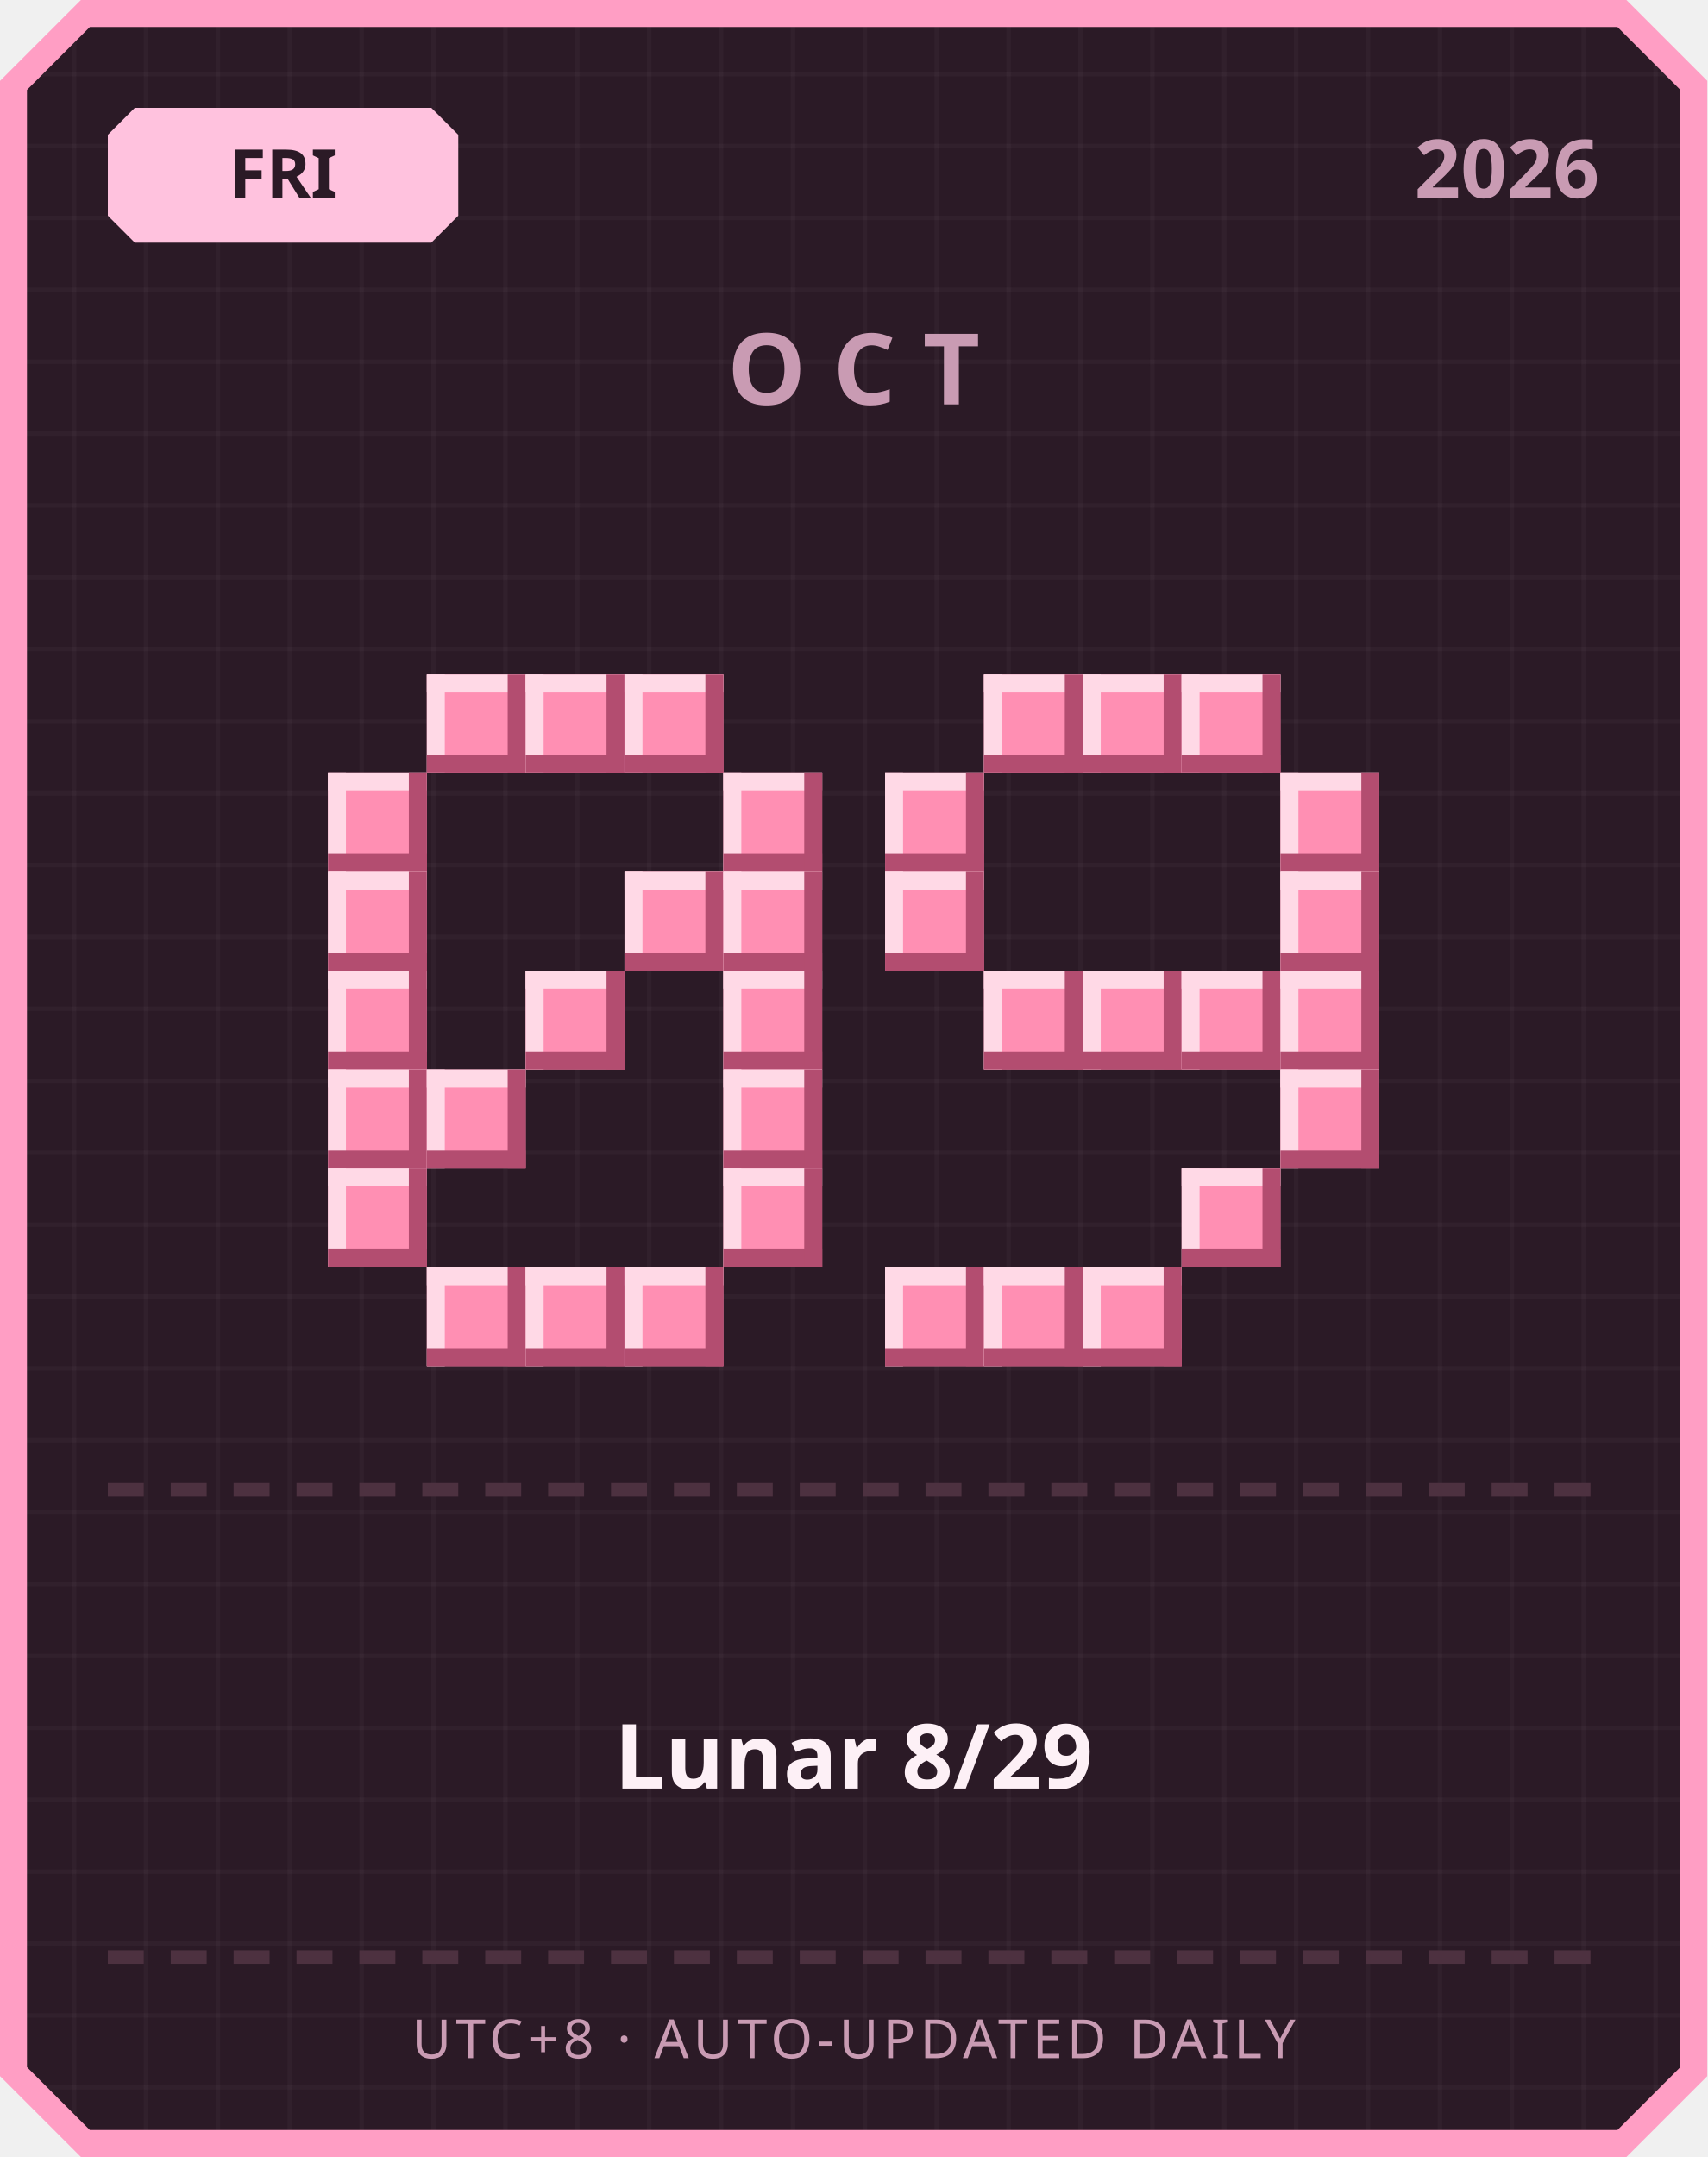
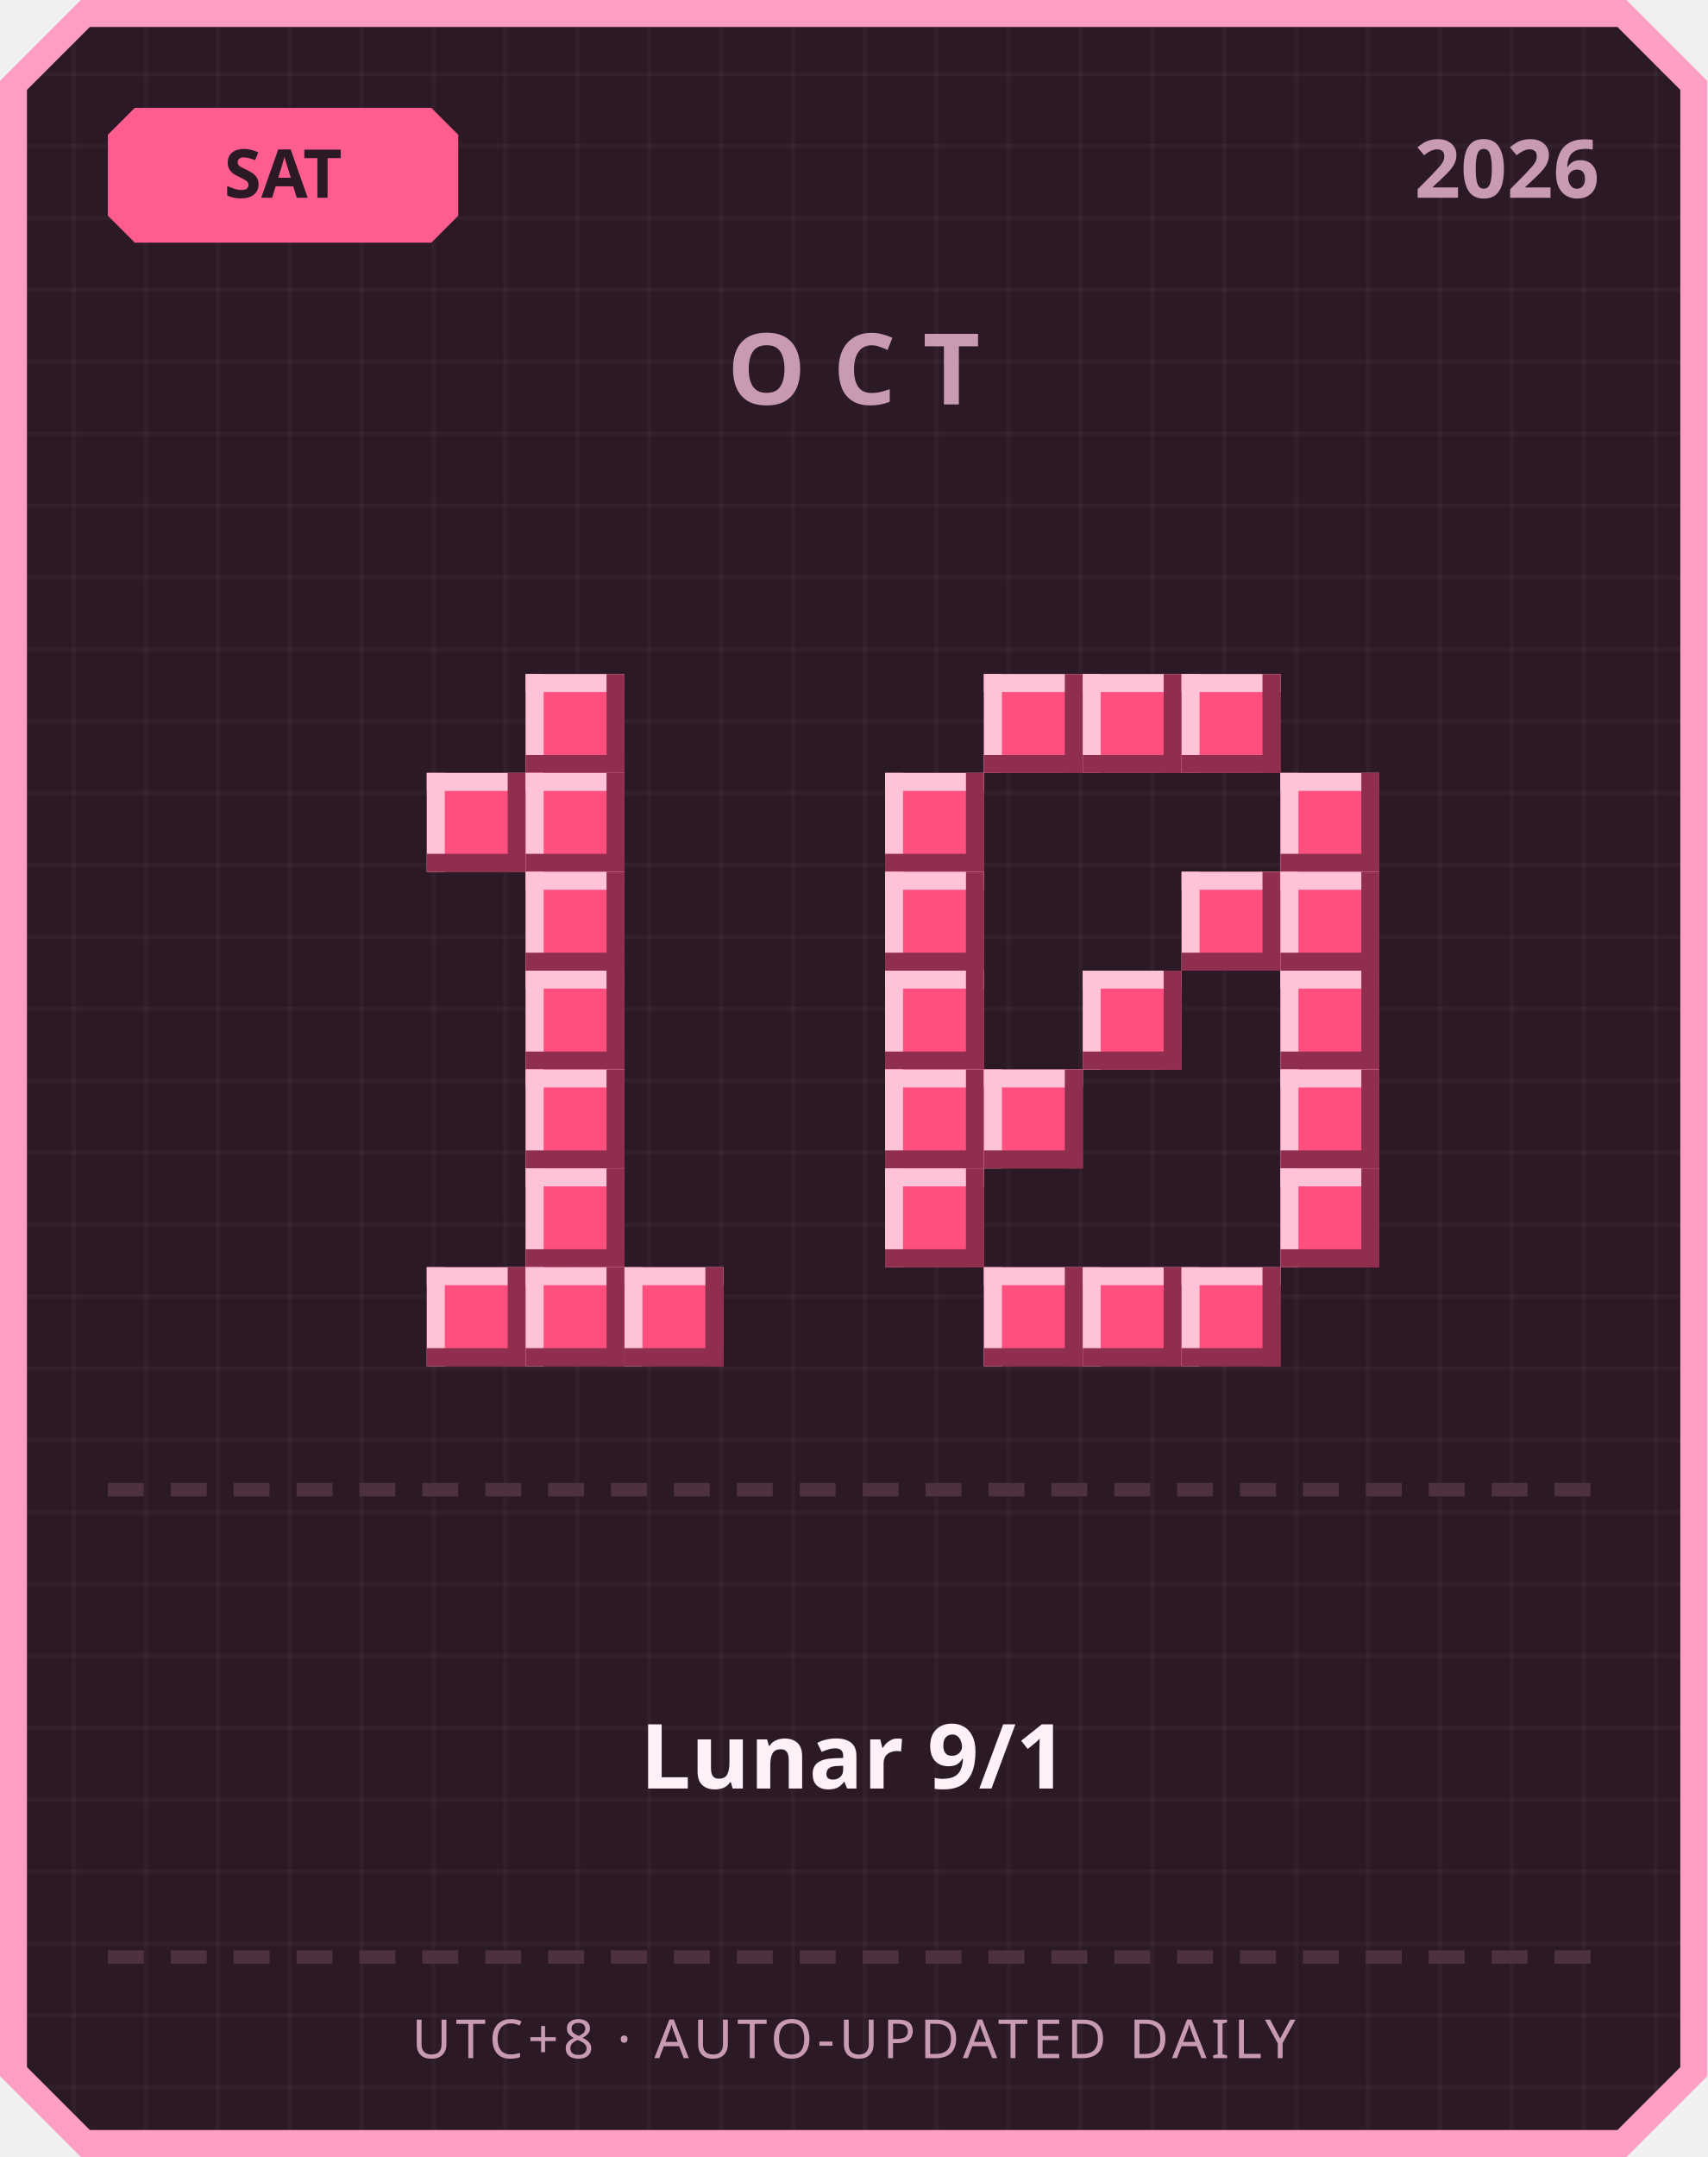
<svg xmlns="http://www.w3.org/2000/svg" width="380" height="480" viewBox="0 0 380 480">
  <defs>
    <pattern id="grid" width="16" height="16" patternUnits="userSpaceOnUse">
      <rect width="16" height="16" fill="#2b1a26" />
      <rect width="1" height="16" fill="#ffffff" opacity="0.03" />
      <rect width="16" height="1" fill="#ffffff" opacity="0.03" />
    </pattern>
  </defs>
  <path d="M 18,0 L 362,0 L 380,18 L 380,462 L 362,480 L 18,480 L 0,462 L 0,18 Z" fill="#ff9ec4" />
  <path d="M 20,6 L 360,6 L 374,20 L 374,460 L 360,474 L 20,474 L 6,460 L 6,20 Z" fill="url(#grid)" />
-   <path d="M 30,24 L 96,24 L 102,30 L 102,48 L 96,54 L 30,54 L 24,48 L 24,30 Z" fill="#ffc2de" />
-   <text x="63" y="44" text-anchor="middle" font-family="'Segoe UI', sans-serif" font-size="15" font-weight="700" fill="#2b1a26">FRI</text>
+   <path d="M 30,24 L 96,24 L 102,30 L 102,48 L 96,54 L 30,54 L 24,48 L 24,30 Z" fill="#ff5d8f" />
+   <text x="63" y="44" text-anchor="middle" font-family="'Segoe UI', sans-serif" font-size="15" font-weight="700" fill="#2b1a26">SAT</text>
  <text x="356" y="44" text-anchor="end" font-family="'Segoe UI', sans-serif" font-size="18" font-weight="700" fill="#c99bb3">2026</text>
  <text x="190" y="90" text-anchor="middle" font-family="'Segoe UI', sans-serif" font-size="22" font-weight="700" letter-spacing="6" fill="#c99bb3">OCT</text>
-   <rect x="95" y="150" width="22" height="22" fill="#ff8fb3" />
-   <rect x="95" y="150" width="22" height="4" fill="#ffd9e6" />
-   <rect x="95" y="150" width="4" height="22" fill="#ffd9e6" />
-   <rect x="95" y="168" width="22" height="4" fill="#b34d70" />
-   <rect x="113" y="150" width="4" height="22" fill="#b34d70" />
-   <rect x="117" y="150" width="22" height="22" fill="#ff8fb3" />
-   <rect x="117" y="150" width="22" height="4" fill="#ffd9e6" />
-   <rect x="117" y="150" width="4" height="22" fill="#ffd9e6" />
-   <rect x="117" y="168" width="22" height="4" fill="#b34d70" />
-   <rect x="135" y="150" width="4" height="22" fill="#b34d70" />
-   <rect x="139" y="150" width="22" height="22" fill="#ff8fb3" />
-   <rect x="139" y="150" width="22" height="4" fill="#ffd9e6" />
-   <rect x="139" y="150" width="4" height="22" fill="#ffd9e6" />
-   <rect x="139" y="168" width="22" height="4" fill="#b34d70" />
-   <rect x="157" y="150" width="4" height="22" fill="#b34d70" />
-   <rect x="73" y="172" width="22" height="22" fill="#ff8fb3" />
-   <rect x="73" y="172" width="22" height="4" fill="#ffd9e6" />
-   <rect x="73" y="172" width="4" height="22" fill="#ffd9e6" />
-   <rect x="73" y="190" width="22" height="4" fill="#b34d70" />
-   <rect x="91" y="172" width="4" height="22" fill="#b34d70" />
-   <rect x="161" y="172" width="22" height="22" fill="#ff8fb3" />
-   <rect x="161" y="172" width="22" height="4" fill="#ffd9e6" />
-   <rect x="161" y="172" width="4" height="22" fill="#ffd9e6" />
-   <rect x="161" y="190" width="22" height="4" fill="#b34d70" />
-   <rect x="179" y="172" width="4" height="22" fill="#b34d70" />
-   <rect x="73" y="194" width="22" height="22" fill="#ff8fb3" />
-   <rect x="73" y="194" width="22" height="4" fill="#ffd9e6" />
-   <rect x="73" y="194" width="4" height="22" fill="#ffd9e6" />
-   <rect x="73" y="212" width="22" height="4" fill="#b34d70" />
-   <rect x="91" y="194" width="4" height="22" fill="#b34d70" />
-   <rect x="139" y="194" width="22" height="22" fill="#ff8fb3" />
-   <rect x="139" y="194" width="22" height="4" fill="#ffd9e6" />
-   <rect x="139" y="194" width="4" height="22" fill="#ffd9e6" />
-   <rect x="139" y="212" width="22" height="4" fill="#b34d70" />
-   <rect x="157" y="194" width="4" height="22" fill="#b34d70" />
-   <rect x="161" y="194" width="22" height="22" fill="#ff8fb3" />
-   <rect x="161" y="194" width="22" height="4" fill="#ffd9e6" />
-   <rect x="161" y="194" width="4" height="22" fill="#ffd9e6" />
-   <rect x="161" y="212" width="22" height="4" fill="#b34d70" />
-   <rect x="179" y="194" width="4" height="22" fill="#b34d70" />
-   <rect x="73" y="216" width="22" height="22" fill="#ff8fb3" />
-   <rect x="73" y="216" width="22" height="4" fill="#ffd9e6" />
-   <rect x="73" y="216" width="4" height="22" fill="#ffd9e6" />
-   <rect x="73" y="234" width="22" height="4" fill="#b34d70" />
-   <rect x="91" y="216" width="4" height="22" fill="#b34d70" />
-   <rect x="117" y="216" width="22" height="22" fill="#ff8fb3" />
-   <rect x="117" y="216" width="22" height="4" fill="#ffd9e6" />
-   <rect x="117" y="216" width="4" height="22" fill="#ffd9e6" />
-   <rect x="117" y="234" width="22" height="4" fill="#b34d70" />
-   <rect x="135" y="216" width="4" height="22" fill="#b34d70" />
-   <rect x="161" y="216" width="22" height="22" fill="#ff8fb3" />
-   <rect x="161" y="216" width="22" height="4" fill="#ffd9e6" />
-   <rect x="161" y="216" width="4" height="22" fill="#ffd9e6" />
-   <rect x="161" y="234" width="22" height="4" fill="#b34d70" />
-   <rect x="179" y="216" width="4" height="22" fill="#b34d70" />
-   <rect x="73" y="238" width="22" height="22" fill="#ff8fb3" />
-   <rect x="73" y="238" width="22" height="4" fill="#ffd9e6" />
-   <rect x="73" y="238" width="4" height="22" fill="#ffd9e6" />
-   <rect x="73" y="256" width="22" height="4" fill="#b34d70" />
-   <rect x="91" y="238" width="4" height="22" fill="#b34d70" />
-   <rect x="95" y="238" width="22" height="22" fill="#ff8fb3" />
-   <rect x="95" y="238" width="22" height="4" fill="#ffd9e6" />
-   <rect x="95" y="238" width="4" height="22" fill="#ffd9e6" />
-   <rect x="95" y="256" width="22" height="4" fill="#b34d70" />
-   <rect x="113" y="238" width="4" height="22" fill="#b34d70" />
-   <rect x="161" y="238" width="22" height="22" fill="#ff8fb3" />
-   <rect x="161" y="238" width="22" height="4" fill="#ffd9e6" />
-   <rect x="161" y="238" width="4" height="22" fill="#ffd9e6" />
-   <rect x="161" y="256" width="22" height="4" fill="#b34d70" />
-   <rect x="179" y="238" width="4" height="22" fill="#b34d70" />
-   <rect x="73" y="260" width="22" height="22" fill="#ff8fb3" />
-   <rect x="73" y="260" width="22" height="4" fill="#ffd9e6" />
-   <rect x="73" y="260" width="4" height="22" fill="#ffd9e6" />
-   <rect x="73" y="278" width="22" height="4" fill="#b34d70" />
-   <rect x="91" y="260" width="4" height="22" fill="#b34d70" />
-   <rect x="161" y="260" width="22" height="22" fill="#ff8fb3" />
-   <rect x="161" y="260" width="22" height="4" fill="#ffd9e6" />
-   <rect x="161" y="260" width="4" height="22" fill="#ffd9e6" />
-   <rect x="161" y="278" width="22" height="4" fill="#b34d70" />
-   <rect x="179" y="260" width="4" height="22" fill="#b34d70" />
-   <rect x="95" y="282" width="22" height="22" fill="#ff8fb3" />
-   <rect x="95" y="282" width="22" height="4" fill="#ffd9e6" />
-   <rect x="95" y="282" width="4" height="22" fill="#ffd9e6" />
-   <rect x="95" y="300" width="22" height="4" fill="#b34d70" />
-   <rect x="113" y="282" width="4" height="22" fill="#b34d70" />
-   <rect x="117" y="282" width="22" height="22" fill="#ff8fb3" />
-   <rect x="117" y="282" width="22" height="4" fill="#ffd9e6" />
-   <rect x="117" y="282" width="4" height="22" fill="#ffd9e6" />
-   <rect x="117" y="300" width="22" height="4" fill="#b34d70" />
-   <rect x="135" y="282" width="4" height="22" fill="#b34d70" />
-   <rect x="139" y="282" width="22" height="22" fill="#ff8fb3" />
-   <rect x="139" y="282" width="22" height="4" fill="#ffd9e6" />
-   <rect x="139" y="282" width="4" height="22" fill="#ffd9e6" />
-   <rect x="139" y="300" width="22" height="4" fill="#b34d70" />
-   <rect x="157" y="282" width="4" height="22" fill="#b34d70" />
-   <rect x="219" y="150" width="22" height="22" fill="#ff8fb3" />
-   <rect x="219" y="150" width="22" height="4" fill="#ffd9e6" />
-   <rect x="219" y="150" width="4" height="22" fill="#ffd9e6" />
-   <rect x="219" y="168" width="22" height="4" fill="#b34d70" />
-   <rect x="237" y="150" width="4" height="22" fill="#b34d70" />
-   <rect x="241" y="150" width="22" height="22" fill="#ff8fb3" />
-   <rect x="241" y="150" width="22" height="4" fill="#ffd9e6" />
-   <rect x="241" y="150" width="4" height="22" fill="#ffd9e6" />
-   <rect x="241" y="168" width="22" height="4" fill="#b34d70" />
-   <rect x="259" y="150" width="4" height="22" fill="#b34d70" />
-   <rect x="263" y="150" width="22" height="22" fill="#ff8fb3" />
-   <rect x="263" y="150" width="22" height="4" fill="#ffd9e6" />
-   <rect x="263" y="150" width="4" height="22" fill="#ffd9e6" />
-   <rect x="263" y="168" width="22" height="4" fill="#b34d70" />
-   <rect x="281" y="150" width="4" height="22" fill="#b34d70" />
-   <rect x="197" y="172" width="22" height="22" fill="#ff8fb3" />
-   <rect x="197" y="172" width="22" height="4" fill="#ffd9e6" />
-   <rect x="197" y="172" width="4" height="22" fill="#ffd9e6" />
-   <rect x="197" y="190" width="22" height="4" fill="#b34d70" />
-   <rect x="215" y="172" width="4" height="22" fill="#b34d70" />
-   <rect x="285" y="172" width="22" height="22" fill="#ff8fb3" />
-   <rect x="285" y="172" width="22" height="4" fill="#ffd9e6" />
-   <rect x="285" y="172" width="4" height="22" fill="#ffd9e6" />
-   <rect x="285" y="190" width="22" height="4" fill="#b34d70" />
-   <rect x="303" y="172" width="4" height="22" fill="#b34d70" />
-   <rect x="197" y="194" width="22" height="22" fill="#ff8fb3" />
-   <rect x="197" y="194" width="22" height="4" fill="#ffd9e6" />
-   <rect x="197" y="194" width="4" height="22" fill="#ffd9e6" />
-   <rect x="197" y="212" width="22" height="4" fill="#b34d70" />
-   <rect x="215" y="194" width="4" height="22" fill="#b34d70" />
-   <rect x="285" y="194" width="22" height="22" fill="#ff8fb3" />
-   <rect x="285" y="194" width="22" height="4" fill="#ffd9e6" />
-   <rect x="285" y="194" width="4" height="22" fill="#ffd9e6" />
-   <rect x="285" y="212" width="22" height="4" fill="#b34d70" />
-   <rect x="303" y="194" width="4" height="22" fill="#b34d70" />
-   <rect x="219" y="216" width="22" height="22" fill="#ff8fb3" />
-   <rect x="219" y="216" width="22" height="4" fill="#ffd9e6" />
-   <rect x="219" y="216" width="4" height="22" fill="#ffd9e6" />
-   <rect x="219" y="234" width="22" height="4" fill="#b34d70" />
-   <rect x="237" y="216" width="4" height="22" fill="#b34d70" />
-   <rect x="241" y="216" width="22" height="22" fill="#ff8fb3" />
-   <rect x="241" y="216" width="22" height="4" fill="#ffd9e6" />
-   <rect x="241" y="216" width="4" height="22" fill="#ffd9e6" />
-   <rect x="241" y="234" width="22" height="4" fill="#b34d70" />
-   <rect x="259" y="216" width="4" height="22" fill="#b34d70" />
-   <rect x="263" y="216" width="22" height="22" fill="#ff8fb3" />
-   <rect x="263" y="216" width="22" height="4" fill="#ffd9e6" />
-   <rect x="263" y="216" width="4" height="22" fill="#ffd9e6" />
-   <rect x="263" y="234" width="22" height="4" fill="#b34d70" />
-   <rect x="281" y="216" width="4" height="22" fill="#b34d70" />
-   <rect x="285" y="216" width="22" height="22" fill="#ff8fb3" />
-   <rect x="285" y="216" width="22" height="4" fill="#ffd9e6" />
-   <rect x="285" y="216" width="4" height="22" fill="#ffd9e6" />
-   <rect x="285" y="234" width="22" height="4" fill="#b34d70" />
-   <rect x="303" y="216" width="4" height="22" fill="#b34d70" />
-   <rect x="285" y="238" width="22" height="22" fill="#ff8fb3" />
-   <rect x="285" y="238" width="22" height="4" fill="#ffd9e6" />
-   <rect x="285" y="238" width="4" height="22" fill="#ffd9e6" />
-   <rect x="285" y="256" width="22" height="4" fill="#b34d70" />
-   <rect x="303" y="238" width="4" height="22" fill="#b34d70" />
-   <rect x="263" y="260" width="22" height="22" fill="#ff8fb3" />
-   <rect x="263" y="260" width="22" height="4" fill="#ffd9e6" />
-   <rect x="263" y="260" width="4" height="22" fill="#ffd9e6" />
-   <rect x="263" y="278" width="22" height="4" fill="#b34d70" />
-   <rect x="281" y="260" width="4" height="22" fill="#b34d70" />
-   <rect x="197" y="282" width="22" height="22" fill="#ff8fb3" />
-   <rect x="197" y="282" width="22" height="4" fill="#ffd9e6" />
-   <rect x="197" y="282" width="4" height="22" fill="#ffd9e6" />
-   <rect x="197" y="300" width="22" height="4" fill="#b34d70" />
-   <rect x="215" y="282" width="4" height="22" fill="#b34d70" />
-   <rect x="219" y="282" width="22" height="22" fill="#ff8fb3" />
-   <rect x="219" y="282" width="22" height="4" fill="#ffd9e6" />
-   <rect x="219" y="282" width="4" height="22" fill="#ffd9e6" />
-   <rect x="219" y="300" width="22" height="4" fill="#b34d70" />
-   <rect x="237" y="282" width="4" height="22" fill="#b34d70" />
-   <rect x="241" y="282" width="22" height="22" fill="#ff8fb3" />
-   <rect x="241" y="282" width="22" height="4" fill="#ffd9e6" />
-   <rect x="241" y="282" width="4" height="22" fill="#ffd9e6" />
-   <rect x="241" y="300" width="22" height="4" fill="#b34d70" />
-   <rect x="259" y="282" width="4" height="22" fill="#b34d70" />
+   <rect x="117" y="150" width="22" height="22" fill="#ff4f7e" />
+   <rect x="117" y="150" width="22" height="4" fill="#ffc2d6" />
+   <rect x="117" y="150" width="4" height="22" fill="#ffc2d6" />
+   <rect x="117" y="168" width="22" height="4" fill="#8f2e4e" />
+   <rect x="135" y="150" width="4" height="22" fill="#8f2e4e" />
+   <rect x="95" y="172" width="22" height="22" fill="#ff4f7e" />
+   <rect x="95" y="172" width="22" height="4" fill="#ffc2d6" />
+   <rect x="95" y="172" width="4" height="22" fill="#ffc2d6" />
+   <rect x="95" y="190" width="22" height="4" fill="#8f2e4e" />
+   <rect x="113" y="172" width="4" height="22" fill="#8f2e4e" />
+   <rect x="117" y="172" width="22" height="22" fill="#ff4f7e" />
+   <rect x="117" y="172" width="22" height="4" fill="#ffc2d6" />
+   <rect x="117" y="172" width="4" height="22" fill="#ffc2d6" />
+   <rect x="117" y="190" width="22" height="4" fill="#8f2e4e" />
+   <rect x="135" y="172" width="4" height="22" fill="#8f2e4e" />
+   <rect x="117" y="194" width="22" height="22" fill="#ff4f7e" />
+   <rect x="117" y="194" width="22" height="4" fill="#ffc2d6" />
+   <rect x="117" y="194" width="4" height="22" fill="#ffc2d6" />
+   <rect x="117" y="212" width="22" height="4" fill="#8f2e4e" />
+   <rect x="135" y="194" width="4" height="22" fill="#8f2e4e" />
+   <rect x="117" y="216" width="22" height="22" fill="#ff4f7e" />
+   <rect x="117" y="216" width="22" height="4" fill="#ffc2d6" />
+   <rect x="117" y="216" width="4" height="22" fill="#ffc2d6" />
+   <rect x="117" y="234" width="22" height="4" fill="#8f2e4e" />
+   <rect x="135" y="216" width="4" height="22" fill="#8f2e4e" />
+   <rect x="117" y="238" width="22" height="22" fill="#ff4f7e" />
+   <rect x="117" y="238" width="22" height="4" fill="#ffc2d6" />
+   <rect x="117" y="238" width="4" height="22" fill="#ffc2d6" />
+   <rect x="117" y="256" width="22" height="4" fill="#8f2e4e" />
+   <rect x="135" y="238" width="4" height="22" fill="#8f2e4e" />
+   <rect x="117" y="260" width="22" height="22" fill="#ff4f7e" />
+   <rect x="117" y="260" width="22" height="4" fill="#ffc2d6" />
+   <rect x="117" y="260" width="4" height="22" fill="#ffc2d6" />
+   <rect x="117" y="278" width="22" height="4" fill="#8f2e4e" />
+   <rect x="135" y="260" width="4" height="22" fill="#8f2e4e" />
+   <rect x="95" y="282" width="22" height="22" fill="#ff4f7e" />
+   <rect x="95" y="282" width="22" height="4" fill="#ffc2d6" />
+   <rect x="95" y="282" width="4" height="22" fill="#ffc2d6" />
+   <rect x="95" y="300" width="22" height="4" fill="#8f2e4e" />
+   <rect x="113" y="282" width="4" height="22" fill="#8f2e4e" />
+   <rect x="117" y="282" width="22" height="22" fill="#ff4f7e" />
+   <rect x="117" y="282" width="22" height="4" fill="#ffc2d6" />
+   <rect x="117" y="282" width="4" height="22" fill="#ffc2d6" />
+   <rect x="117" y="300" width="22" height="4" fill="#8f2e4e" />
+   <rect x="135" y="282" width="4" height="22" fill="#8f2e4e" />
+   <rect x="139" y="282" width="22" height="22" fill="#ff4f7e" />
+   <rect x="139" y="282" width="22" height="4" fill="#ffc2d6" />
+   <rect x="139" y="282" width="4" height="22" fill="#ffc2d6" />
+   <rect x="139" y="300" width="22" height="4" fill="#8f2e4e" />
+   <rect x="157" y="282" width="4" height="22" fill="#8f2e4e" />
+   <rect x="219" y="150" width="22" height="22" fill="#ff4f7e" />
+   <rect x="219" y="150" width="22" height="4" fill="#ffc2d6" />
+   <rect x="219" y="150" width="4" height="22" fill="#ffc2d6" />
+   <rect x="219" y="168" width="22" height="4" fill="#8f2e4e" />
+   <rect x="237" y="150" width="4" height="22" fill="#8f2e4e" />
+   <rect x="241" y="150" width="22" height="22" fill="#ff4f7e" />
+   <rect x="241" y="150" width="22" height="4" fill="#ffc2d6" />
+   <rect x="241" y="150" width="4" height="22" fill="#ffc2d6" />
+   <rect x="241" y="168" width="22" height="4" fill="#8f2e4e" />
+   <rect x="259" y="150" width="4" height="22" fill="#8f2e4e" />
+   <rect x="263" y="150" width="22" height="22" fill="#ff4f7e" />
+   <rect x="263" y="150" width="22" height="4" fill="#ffc2d6" />
+   <rect x="263" y="150" width="4" height="22" fill="#ffc2d6" />
+   <rect x="263" y="168" width="22" height="4" fill="#8f2e4e" />
+   <rect x="281" y="150" width="4" height="22" fill="#8f2e4e" />
+   <rect x="197" y="172" width="22" height="22" fill="#ff4f7e" />
+   <rect x="197" y="172" width="22" height="4" fill="#ffc2d6" />
+   <rect x="197" y="172" width="4" height="22" fill="#ffc2d6" />
+   <rect x="197" y="190" width="22" height="4" fill="#8f2e4e" />
+   <rect x="215" y="172" width="4" height="22" fill="#8f2e4e" />
+   <rect x="285" y="172" width="22" height="22" fill="#ff4f7e" />
+   <rect x="285" y="172" width="22" height="4" fill="#ffc2d6" />
+   <rect x="285" y="172" width="4" height="22" fill="#ffc2d6" />
+   <rect x="285" y="190" width="22" height="4" fill="#8f2e4e" />
+   <rect x="303" y="172" width="4" height="22" fill="#8f2e4e" />
+   <rect x="197" y="194" width="22" height="22" fill="#ff4f7e" />
+   <rect x="197" y="194" width="22" height="4" fill="#ffc2d6" />
+   <rect x="197" y="194" width="4" height="22" fill="#ffc2d6" />
+   <rect x="197" y="212" width="22" height="4" fill="#8f2e4e" />
+   <rect x="215" y="194" width="4" height="22" fill="#8f2e4e" />
+   <rect x="263" y="194" width="22" height="22" fill="#ff4f7e" />
+   <rect x="263" y="194" width="22" height="4" fill="#ffc2d6" />
+   <rect x="263" y="194" width="4" height="22" fill="#ffc2d6" />
+   <rect x="263" y="212" width="22" height="4" fill="#8f2e4e" />
+   <rect x="281" y="194" width="4" height="22" fill="#8f2e4e" />
+   <rect x="285" y="194" width="22" height="22" fill="#ff4f7e" />
+   <rect x="285" y="194" width="22" height="4" fill="#ffc2d6" />
+   <rect x="285" y="194" width="4" height="22" fill="#ffc2d6" />
+   <rect x="285" y="212" width="22" height="4" fill="#8f2e4e" />
+   <rect x="303" y="194" width="4" height="22" fill="#8f2e4e" />
+   <rect x="197" y="216" width="22" height="22" fill="#ff4f7e" />
+   <rect x="197" y="216" width="22" height="4" fill="#ffc2d6" />
+   <rect x="197" y="216" width="4" height="22" fill="#ffc2d6" />
+   <rect x="197" y="234" width="22" height="4" fill="#8f2e4e" />
+   <rect x="215" y="216" width="4" height="22" fill="#8f2e4e" />
+   <rect x="241" y="216" width="22" height="22" fill="#ff4f7e" />
+   <rect x="241" y="216" width="22" height="4" fill="#ffc2d6" />
+   <rect x="241" y="216" width="4" height="22" fill="#ffc2d6" />
+   <rect x="241" y="234" width="22" height="4" fill="#8f2e4e" />
+   <rect x="259" y="216" width="4" height="22" fill="#8f2e4e" />
+   <rect x="285" y="216" width="22" height="22" fill="#ff4f7e" />
+   <rect x="285" y="216" width="22" height="4" fill="#ffc2d6" />
+   <rect x="285" y="216" width="4" height="22" fill="#ffc2d6" />
+   <rect x="285" y="234" width="22" height="4" fill="#8f2e4e" />
+   <rect x="303" y="216" width="4" height="22" fill="#8f2e4e" />
+   <rect x="197" y="238" width="22" height="22" fill="#ff4f7e" />
+   <rect x="197" y="238" width="22" height="4" fill="#ffc2d6" />
+   <rect x="197" y="238" width="4" height="22" fill="#ffc2d6" />
+   <rect x="197" y="256" width="22" height="4" fill="#8f2e4e" />
+   <rect x="215" y="238" width="4" height="22" fill="#8f2e4e" />
+   <rect x="219" y="238" width="22" height="22" fill="#ff4f7e" />
+   <rect x="219" y="238" width="22" height="4" fill="#ffc2d6" />
+   <rect x="219" y="238" width="4" height="22" fill="#ffc2d6" />
+   <rect x="219" y="256" width="22" height="4" fill="#8f2e4e" />
+   <rect x="237" y="238" width="4" height="22" fill="#8f2e4e" />
+   <rect x="285" y="238" width="22" height="22" fill="#ff4f7e" />
+   <rect x="285" y="238" width="22" height="4" fill="#ffc2d6" />
+   <rect x="285" y="238" width="4" height="22" fill="#ffc2d6" />
+   <rect x="285" y="256" width="22" height="4" fill="#8f2e4e" />
+   <rect x="303" y="238" width="4" height="22" fill="#8f2e4e" />
+   <rect x="197" y="260" width="22" height="22" fill="#ff4f7e" />
+   <rect x="197" y="260" width="22" height="4" fill="#ffc2d6" />
+   <rect x="197" y="260" width="4" height="22" fill="#ffc2d6" />
+   <rect x="197" y="278" width="22" height="4" fill="#8f2e4e" />
+   <rect x="215" y="260" width="4" height="22" fill="#8f2e4e" />
+   <rect x="285" y="260" width="22" height="22" fill="#ff4f7e" />
+   <rect x="285" y="260" width="22" height="4" fill="#ffc2d6" />
+   <rect x="285" y="260" width="4" height="22" fill="#ffc2d6" />
+   <rect x="285" y="278" width="22" height="4" fill="#8f2e4e" />
+   <rect x="303" y="260" width="4" height="22" fill="#8f2e4e" />
+   <rect x="219" y="282" width="22" height="22" fill="#ff4f7e" />
+   <rect x="219" y="282" width="22" height="4" fill="#ffc2d6" />
+   <rect x="219" y="282" width="4" height="22" fill="#ffc2d6" />
+   <rect x="219" y="300" width="22" height="4" fill="#8f2e4e" />
+   <rect x="237" y="282" width="4" height="22" fill="#8f2e4e" />
+   <rect x="241" y="282" width="22" height="22" fill="#ff4f7e" />
+   <rect x="241" y="282" width="22" height="4" fill="#ffc2d6" />
+   <rect x="241" y="282" width="4" height="22" fill="#ffc2d6" />
+   <rect x="241" y="300" width="22" height="4" fill="#8f2e4e" />
+   <rect x="259" y="282" width="4" height="22" fill="#8f2e4e" />
+   <rect x="263" y="282" width="22" height="22" fill="#ff4f7e" />
+   <rect x="263" y="282" width="22" height="4" fill="#ffc2d6" />
+   <rect x="263" y="282" width="4" height="22" fill="#ffc2d6" />
+   <rect x="263" y="300" width="22" height="4" fill="#8f2e4e" />
+   <rect x="281" y="282" width="4" height="22" fill="#8f2e4e" />
  <rect x="24" y="330" width="8" height="3" fill="#4d3140" />
  <rect x="38" y="330" width="8" height="3" fill="#4d3140" />
  <rect x="52" y="330" width="8" height="3" fill="#4d3140" />
  <rect x="66" y="330" width="8" height="3" fill="#4d3140" />
  <rect x="80" y="330" width="8" height="3" fill="#4d3140" />
  <rect x="94" y="330" width="8" height="3" fill="#4d3140" />
  <rect x="108" y="330" width="8" height="3" fill="#4d3140" />
  <rect x="122" y="330" width="8" height="3" fill="#4d3140" />
  <rect x="136" y="330" width="8" height="3" fill="#4d3140" />
  <rect x="150" y="330" width="8" height="3" fill="#4d3140" />
  <rect x="164" y="330" width="8" height="3" fill="#4d3140" />
  <rect x="178" y="330" width="8" height="3" fill="#4d3140" />
  <rect x="192" y="330" width="8" height="3" fill="#4d3140" />
  <rect x="206" y="330" width="8" height="3" fill="#4d3140" />
  <rect x="220" y="330" width="8" height="3" fill="#4d3140" />
  <rect x="234" y="330" width="8" height="3" fill="#4d3140" />
  <rect x="248" y="330" width="8" height="3" fill="#4d3140" />
  <rect x="262" y="330" width="8" height="3" fill="#4d3140" />
  <rect x="276" y="330" width="8" height="3" fill="#4d3140" />
  <rect x="290" y="330" width="8" height="3" fill="#4d3140" />
  <rect x="304" y="330" width="8" height="3" fill="#4d3140" />
  <rect x="318" y="330" width="8" height="3" fill="#4d3140" />
  <rect x="332" y="330" width="8" height="3" fill="#4d3140" />
  <rect x="346" y="330" width="8" height="3" fill="#4d3140" />
-   <text x="190" y="398" text-anchor="middle" font-family="'Segoe UI', 'Microsoft JhengHei', sans-serif" font-size="20" font-weight="700" fill="#fdf0f6">Lunar 8/29</text>
+   <text x="190" y="398" text-anchor="middle" font-family="'Segoe UI', 'Microsoft JhengHei', sans-serif" font-size="20" font-weight="700" fill="#fdf0f6">Lunar 9/1</text>
  <rect x="24" y="434" width="8" height="3" fill="#4d3140" />
  <rect x="38" y="434" width="8" height="3" fill="#4d3140" />
  <rect x="52" y="434" width="8" height="3" fill="#4d3140" />
  <rect x="66" y="434" width="8" height="3" fill="#4d3140" />
  <rect x="80" y="434" width="8" height="3" fill="#4d3140" />
  <rect x="94" y="434" width="8" height="3" fill="#4d3140" />
  <rect x="108" y="434" width="8" height="3" fill="#4d3140" />
  <rect x="122" y="434" width="8" height="3" fill="#4d3140" />
  <rect x="136" y="434" width="8" height="3" fill="#4d3140" />
  <rect x="150" y="434" width="8" height="3" fill="#4d3140" />
  <rect x="164" y="434" width="8" height="3" fill="#4d3140" />
  <rect x="178" y="434" width="8" height="3" fill="#4d3140" />
  <rect x="192" y="434" width="8" height="3" fill="#4d3140" />
  <rect x="206" y="434" width="8" height="3" fill="#4d3140" />
  <rect x="220" y="434" width="8" height="3" fill="#4d3140" />
  <rect x="234" y="434" width="8" height="3" fill="#4d3140" />
  <rect x="248" y="434" width="8" height="3" fill="#4d3140" />
  <rect x="262" y="434" width="8" height="3" fill="#4d3140" />
  <rect x="276" y="434" width="8" height="3" fill="#4d3140" />
  <rect x="290" y="434" width="8" height="3" fill="#4d3140" />
  <rect x="304" y="434" width="8" height="3" fill="#4d3140" />
  <rect x="318" y="434" width="8" height="3" fill="#4d3140" />
  <rect x="332" y="434" width="8" height="3" fill="#4d3140" />
  <rect x="346" y="434" width="8" height="3" fill="#4d3140" />
  <text x="190" y="458" text-anchor="middle" font-family="'Segoe UI', sans-serif" font-size="12" letter-spacing="1" fill="#c99bb3">UTC+8 · AUTO-UPDATED DAILY</text>
</svg>
